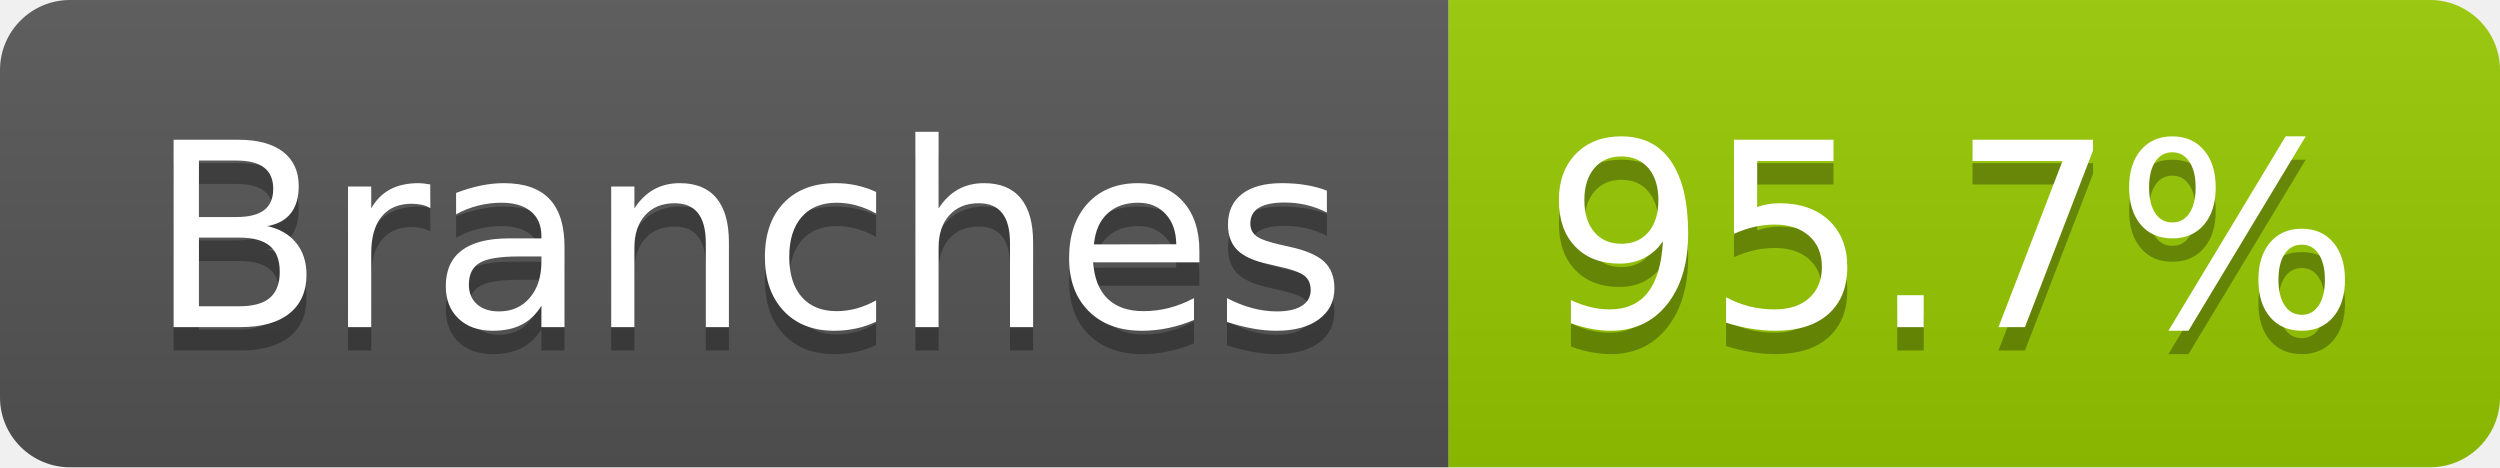
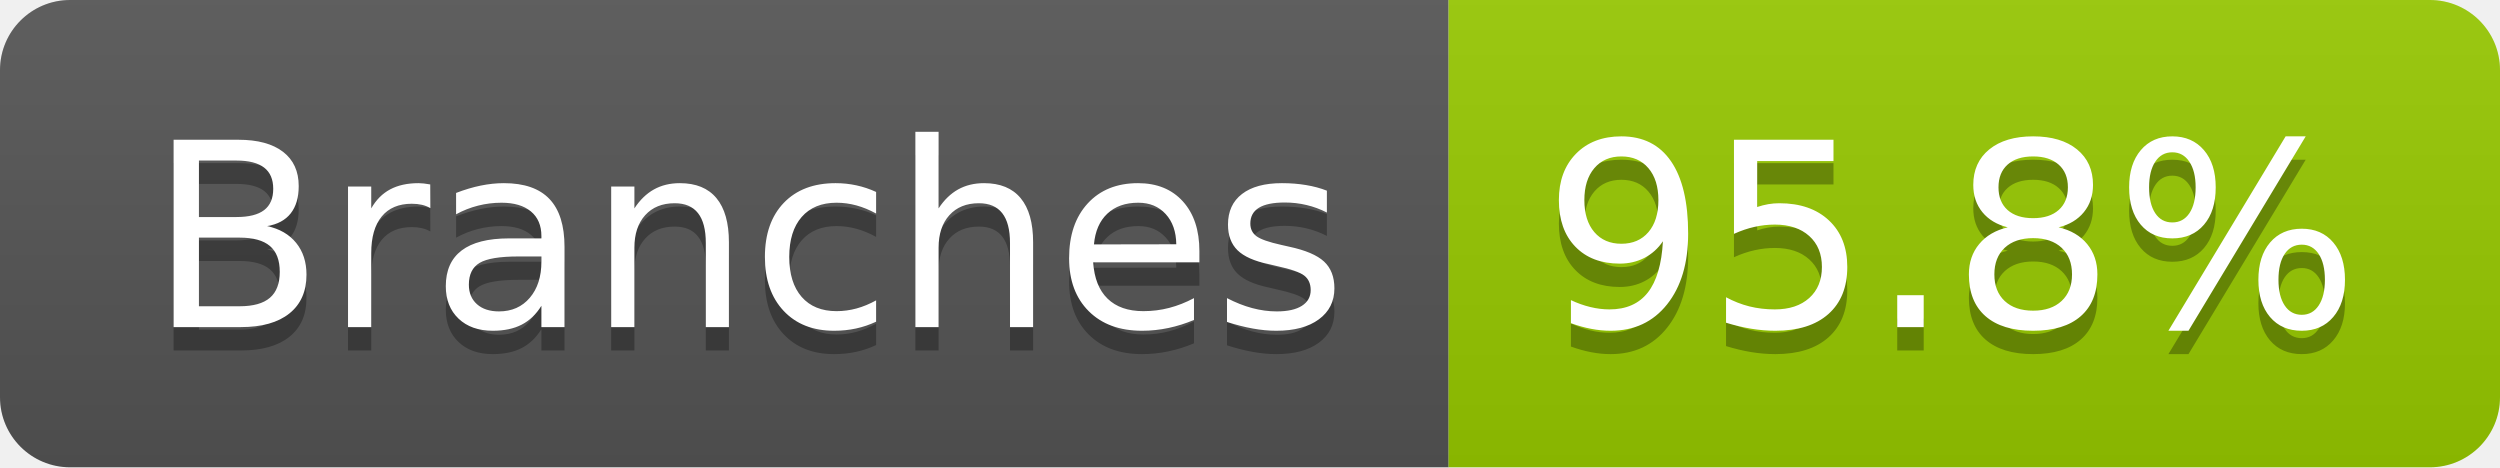
- <svg xmlns="http://www.w3.org/2000/svg" width="107" height="20" role="img" aria-label="Branches: 95.7%">
+ <svg xmlns="http://www.w3.org/2000/svg" width="107" height="20" role="img" aria-label="Branches: 95.8%">
  <linearGradient id="s" x2="0" y2="100%">
    <stop offset="0" stop-color="#bbb" stop-opacity=".1" />
    <stop offset="1" stop-opacity=".1" />
  </linearGradient>
  <clipPath id="r">
    <rect width="107" height="20" rx="3" fill="#fff" />
  </clipPath>
  <g clip-path="url(#r)">
    <rect width="62" height="20" fill="#555" />
    <rect x="62" width="45" height="20" fill="#97ca00" />
    <rect width="107" height="20" fill="url(#s)" />
  </g>
  <g fill="#fff" text-anchor="middle" font-family="Verdana,Geneva,DejaVu Sans,sans-serif" text-rendering="geometricPrecision" font-size="110">
    <text aria-hidden="true" x="320" y="150" fill="#010101" fill-opacity=".3" transform="scale(.1)" textLength="512">Branches</text>
    <text x="320" y="140" transform="scale(.1)" fill="#fff" textLength="512">Branches</text>
-     <text aria-hidden="true" x="835" y="150" fill="#010101" fill-opacity=".3" transform="scale(.1)" textLength="350">95.7%</text>
-     <text x="835" y="140" transform="scale(.1)" fill="#fff" textLength="350">95.7%</text>
+     <text aria-hidden="true" x="835" y="150" fill="#010101" fill-opacity=".3" transform="scale(.1)" textLength="350">95.8%</text>
+     <text x="835" y="140" transform="scale(.1)" fill="#fff" textLength="350">95.8%</text>
  </g>
</svg>
